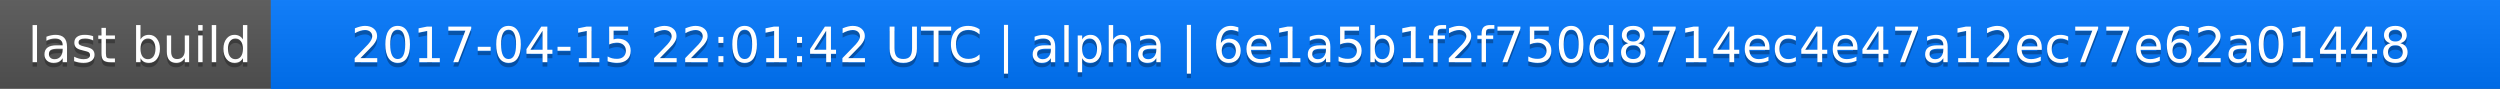
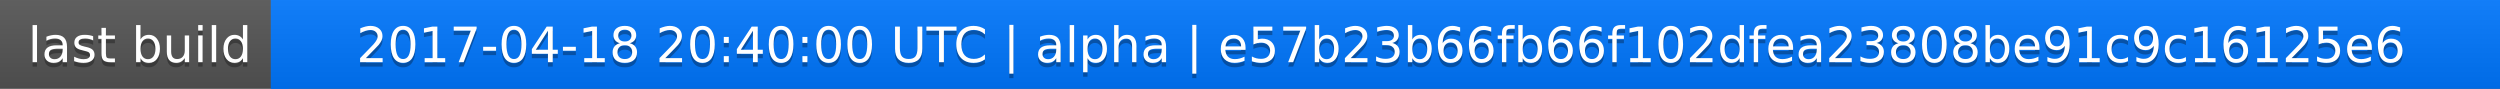
<svg xmlns="http://www.w3.org/2000/svg" width="563" height="20">
  <linearGradient id="a" x2="0" y2="100%">
    <stop offset="0" stop-color="#bbb" stop-opacity=".1" />
    <stop offset="1" stop-opacity=".1" />
  </linearGradient>
  <rect rx="0" width="563" height="20" fill="#555" />
  <rect rx="0" x="61" width="502" height="20" fill="#07f" />
  <path fill="#07f" d="M61 0h4v20h-4z" />
  <rect rx="0" width="563" height="20" fill="url(#a)" />
  <g fill="#fff" text-anchor="middle" font-family="DejaVu Sans,Verdana,Geneva,sans-serif" font-size="11">
    <text x="31.5" y="15" fill="#010101" fill-opacity=".3">last build</text>
    <text x="31.5" y="14">last build</text>
-     <text x="311" y="15" fill="#010101" fill-opacity=".3">2017-04-15 22:01:42 UTC | alpha | 6e1a5b1f2f750d8714ec4e47a12ec77e62a01448</text>
-     <text x="311" y="14">2017-04-15 22:01:42 UTC | alpha | 6e1a5b1f2f750d8714ec4e47a12ec77e62a01448</text>
+     <text x="311" y="15" fill="#010101" fill-opacity=".3">2017-04-18 20:40:00 UTC | alpha | e57b23b66fb66f102dfea23808be91c9c16125e6</text>
+     <text x="311" y="14">2017-04-18 20:40:00 UTC | alpha | e57b23b66fb66f102dfea23808be91c9c16125e6</text>
  </g>
</svg>
